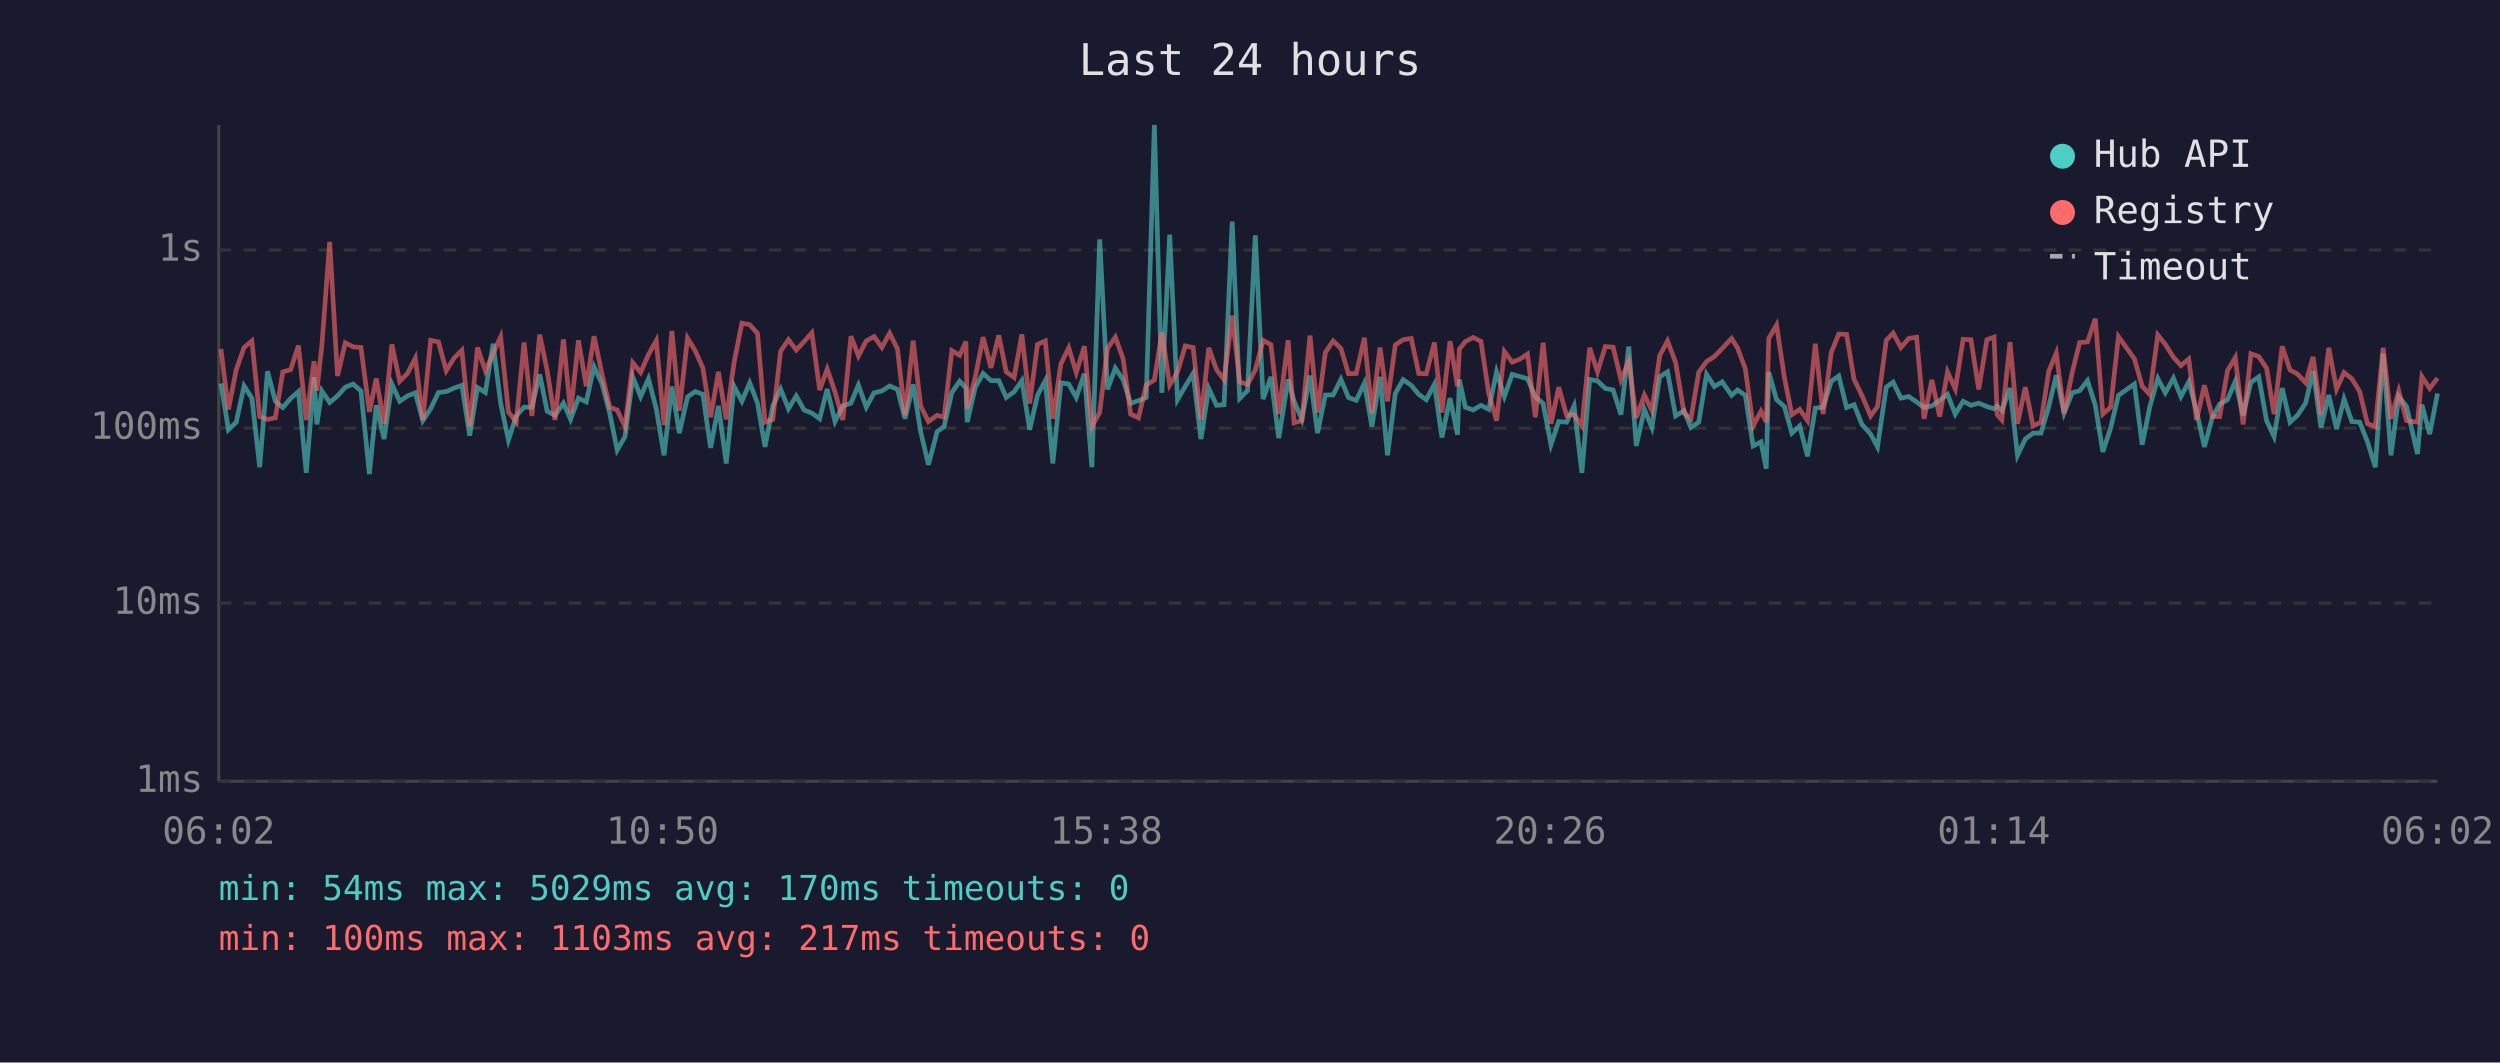
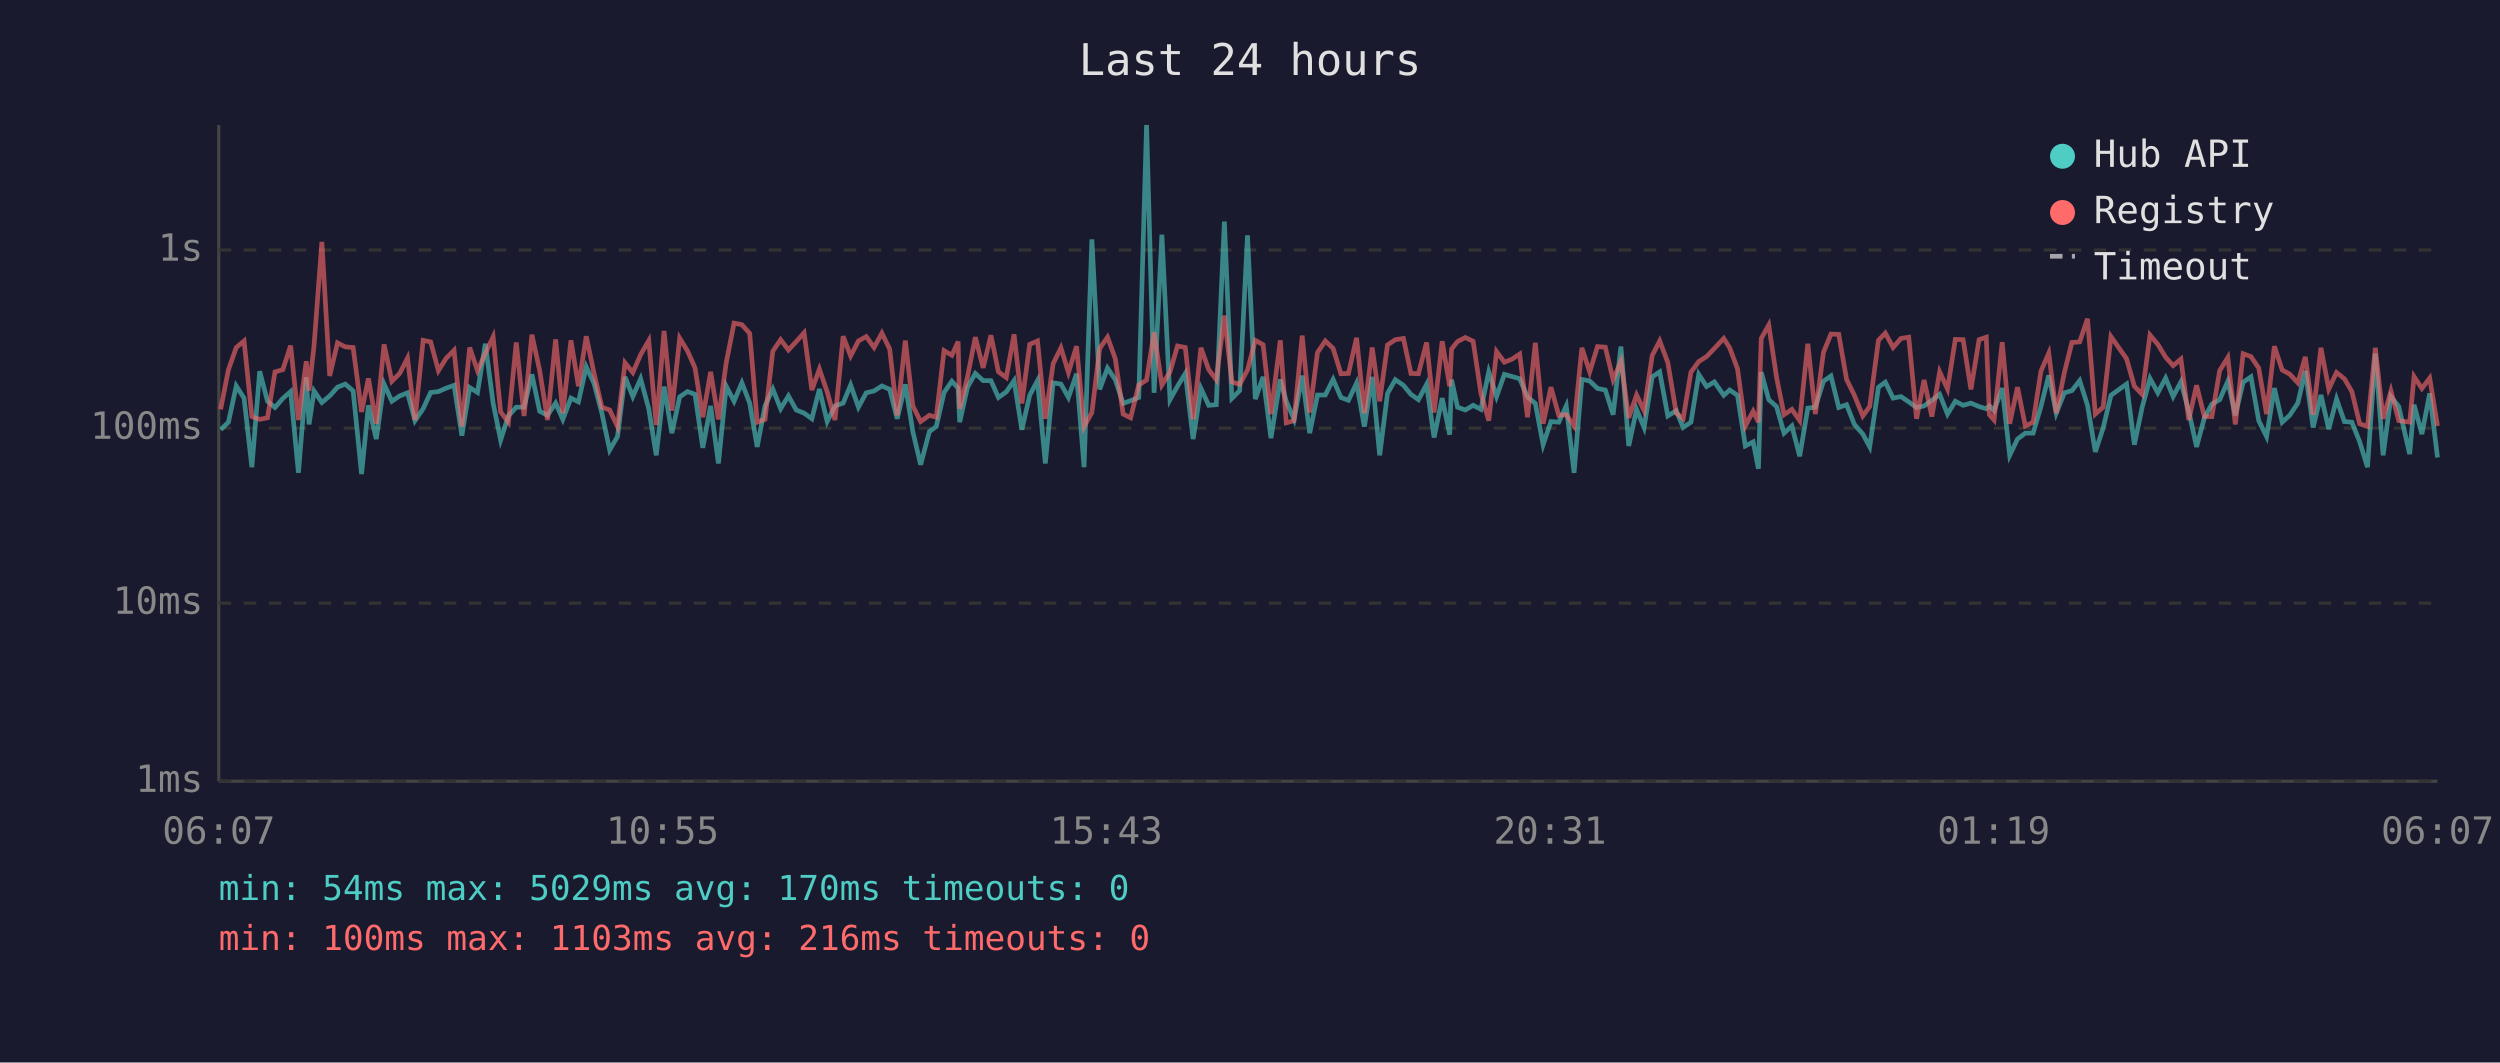
<svg xmlns="http://www.w3.org/2000/svg" viewBox="0 0 800 340" font-family="monospace" font-size="12">
  <rect width="800" height="340" fill="#1a1a2e" />
  <text x="400" y="24" fill="#e0e0e0" font-size="14" text-anchor="middle">Last 24 hours</text>
  <line x1="70" y1="40" x2="70" y2="250" stroke="#444" stroke-width="1" />
  <line x1="70" y1="250" x2="780" y2="250" stroke="#444" stroke-width="1" />
  <line x1="70" y1="250" x2="780" y2="250" stroke="#333" stroke-width="1" stroke-dasharray="4" />
  <text x="65" y="250" fill="#888" text-anchor="end" dominant-baseline="middle">1ms</text>
  <line x1="70" y1="193" x2="780" y2="193" stroke="#333" stroke-width="1" stroke-dasharray="4" />
  <text x="65" y="193" fill="#888" text-anchor="end" dominant-baseline="middle">10ms</text>
  <line x1="70" y1="137" x2="780" y2="137" stroke="#333" stroke-width="1" stroke-dasharray="4" />
  <text x="65" y="137" fill="#888" text-anchor="end" dominant-baseline="middle">100ms</text>
  <line x1="70" y1="80" x2="780" y2="80" stroke="#333" stroke-width="1" stroke-dasharray="4" />
  <text x="65" y="80" fill="#888" text-anchor="end" dominant-baseline="middle">1s</text>
-   <text x="70" y="270" fill="#888" text-anchor="middle">06:02</text>
-   <text x="212" y="270" fill="#888" text-anchor="middle">10:50</text>
-   <text x="354" y="270" fill="#888" text-anchor="middle">15:38</text>
-   <text x="496" y="270" fill="#888" text-anchor="middle">20:26</text>
-   <text x="638" y="270" fill="#888" text-anchor="middle">01:14</text>
-   <text x="780" y="270" fill="#888" text-anchor="middle">06:02</text>
-   <polyline points="70.7,122.7 73.1,137.5 75.6,135.1 78.1,123.5 80.6,127.4 83.1,149.5 85.6,118.8 88.1,128.4 90.5,130.4 93.0,127.5 95.5,125.3 98.0,151.3 100.5,120.7 101.4,135.8 103.0,125.1 105.5,128.8 108.0,126.7 110.5,123.9 113.0,122.9 115.5,125.1 118.2,151.7 120.4,129.7 122.9,140.5 125.4,122.9 127.9,128.4 130.4,126.7 132.9,125.7 135.3,134.6 137.8,130.8 140.3,125.6 142.8,125.3 145.3,124.2 147.8,123.3 150.3,139.4 152.8,124.0 155.3,125.6 157.8,110.0 160.2,129.0 162.7,140.8 165.2,133.1 167.7,130.3 170.2,130.3 172.7,119.8 175.1,131.6 177.6,132.9 180.3,129.0 182.6,134.2 185.1,127.4 187.6,128.6 190.1,117.4 192.6,122.7 195.1,132.2 197.5,144.0 200.0,139.7 202.5,120.6 205.0,126.9 207.5,121.2 210.0,130.8 212.5,145.7 215.0,123.7 217.4,138.6 220.0,127.0 222.5,125.3 224.9,126.2 227.4,143.3 229.9,129.9 232.4,148.3 234.9,123.6 237.4,128.4 239.9,122.5 242.4,129.0 244.8,143.0 247.3,129.9 249.8,124.5 252.3,130.8 254.8,126.7 257.3,131.2 259.8,132.2 262.3,134.0 264.7,124.5 267.2,134.9 269.7,129.9 272.3,129.0 274.7,123.2 277.2,130.3 279.7,125.7 282.2,125.1 284.7,123.5 287.2,124.6 289.6,134.0 292.2,123.0 294.6,138.1 297.1,148.7 299.9,138.1 302.1,136.5 304.6,125.6 307.1,122.0 309.1,124.2 309.5,135.1 312.1,123.9 314.6,119.5 317.1,121.8 319.6,121.8 322.0,127.2 324.5,125.4 327.0,121.8 329.5,137.5 332.0,126.5 334.5,121.8 336.9,148.3 339.5,122.5 342.0,122.9 344.4,127.2 347.0,119.6 349.4,149.5 351.9,76.6 354.4,124.6 356.9,117.8 359.4,121.5 361.8,129.1 364.3,128.2 366.8,127.2 369.4,40.0 371.8,125.7 374.3,75.1 376.8,127.9 379.3,123.6 381.8,119.5 384.3,140.5 386.8,124.3 389.3,129.7 391.7,129.5 394.3,70.9 396.7,127.5 399.2,125.0 401.7,75.3 404.2,127.7 406.7,120.6 409.2,140.2 412.2,121.4 414.1,128.4 416.6,134.2 419.2,120.2 421.6,138.6 424.1,126.4 426.6,126.4 429.1,121.4 431.5,127.2 434.0,128.1 436.6,122.6 439.0,136.5 441.6,120.6 444.0,145.7 446.5,125.9 449.0,121.5 451.6,123.3 454.0,126.2 456.4,127.9 459.0,123.0 461.4,140.0 464.0,127.4 466.4,139.1 467.0,121.5 468.9,130.3 471.4,131.2 473.9,129.7 476.4,131.0 478.9,119.0 481.4,126.9 483.9,119.8 486.4,120.5 488.8,121.2 491.3,127.0 493.8,129.1 496.3,142.3 498.8,134.9 501.3,135.1 503.7,129.9 506.2,151.3 508.7,121.4 511.2,121.9 513.7,124.3 516.2,124.8 518.7,132.7 521.2,110.9 523.6,142.7 526.2,131.0 528.6,136.8 531.1,120.6 533.6,119.0 536.2,133.1 538.9,131.4 541.1,136.8 543.6,135.1 546.1,119.8 548.6,123.7 551.1,122.2 554.1,126.5 556.0,124.8 558.5,126.5 561.0,142.7 563.5,141.4 565.2,150.0 566.0,119.1 568.5,127.9 571.0,130.1 573.4,138.6 575.9,136.3 578.4,146.0 580.9,130.6 583.4,130.3 586.0,122.0 588.4,120.3 590.9,130.4 593.3,129.5 595.8,135.8 598.6,138.9 600.8,143.0 603.6,123.9 605.8,122.3 608.3,127.4 610.8,126.9 613.3,128.6 615.7,130.4 618.2,129.9 620.7,128.1 623.2,126.2 625.7,132.5 628.2,128.4 630.7,129.7 633.2,129.0 635.8,130.1 638.1,130.8 639.1,129.9 640.6,131.4 643.2,124.2 645.6,145.7 648.1,140.5 650.6,138.6 653.1,138.6 655.6,130.1 658.0,120.1 660.5,132.2 663.1,125.7 665.5,125.0 668.0,121.8 670.5,129.7 672.9,144.6 675.4,137.0 677.9,126.5 683.0,122.9 685.5,142.3 687.9,130.3 690.5,121.1 692.9,125.7 695.5,121.0 697.9,126.9 700.4,122.2 702.9,131.6 705.4,143.0 707.9,133.7 710.3,129.3 712.8,127.9 715.3,122.0 717.8,132.9 720.3,122.3 722.8,120.6 725.3,134.6 727.7,139.7 730.3,124.2 732.8,135.1 735.2,132.9 737.8,129.0 740.2,118.7 742.7,136.8 745.2,126.4 747.7,137.3 750.1,127.7 752.6,134.9 755.1,135.1 757.6,141.4 760.1,149.5 762.6,113.1 765.1,145.7 767.6,126.9 770.1,130.1 773.6,145.3 775.0,129.5 777.5,138.9 780.0,125.9" fill="none" stroke="#4ecdc4" stroke-width="1.5" opacity="0.6" />
-   <polyline points="70.7,111.7 73.1,131.0 75.6,118.3 78.1,111.2 80.6,109.1 83.1,133.3 85.6,134.2 88.1,133.7 90.5,119.0 93.0,118.3 95.5,110.6 98.0,134.4 100.5,115.6 101.4,125.0 103.0,110.5 105.5,77.4 108.0,120.3 110.5,109.7 113.0,111.0 115.5,111.2 118.2,131.8 120.4,121.1 122.9,135.6 125.4,110.2 127.9,122.0 130.4,119.5 132.9,114.6 135.3,134.4 137.8,108.9 140.3,109.4 142.8,118.6 145.3,114.6 147.8,112.1 150.3,136.5 152.8,111.2 155.3,118.6 157.8,113.1 160.2,107.8 162.7,131.8 165.2,135.1 167.7,109.6 170.2,133.1 172.7,107.1 175.1,118.6 177.6,134.4 180.3,108.6 182.6,132.2 185.1,108.9 187.6,123.6 190.1,107.6 192.6,119.5 195.1,130.3 197.5,131.2 200.0,136.5 202.5,116.1 205.0,119.2 207.5,113.5 210.0,109.0 212.5,136.0 215.0,105.9 217.4,131.4 220.0,108.2 222.5,112.3 224.9,117.7 227.4,133.5 229.9,119.0 232.4,134.2 234.9,116.0 237.4,103.4 239.9,103.9 242.4,106.7 244.8,135.1 247.3,134.2 249.8,112.4 252.3,108.7 254.8,112.0 257.3,109.3 259.8,106.5 262.3,124.8 264.7,118.1 267.2,125.4 269.7,134.4 272.3,107.6 274.7,113.9 277.2,109.1 279.7,107.7 282.2,111.2 284.7,106.6 287.2,111.7 289.6,132.9 292.2,109.0 294.6,129.9 297.1,134.9 299.9,132.9 302.1,133.5 304.6,112.2 307.1,113.7 309.1,109.3 309.5,130.8 312.1,120.6 314.6,107.9 317.1,117.7 319.6,107.3 322.0,119.0 324.5,120.8 327.0,107.0 329.5,129.1 332.0,110.2 334.5,109.1 336.9,134.0 339.5,116.4 342.0,111.3 344.4,119.2 347.0,110.8 349.4,136.5 351.9,132.0 354.4,111.5 356.9,107.9 359.4,114.8 361.8,132.5 364.3,133.7 366.8,123.2 369.4,121.6 371.8,106.4 374.3,123.2 376.8,119.0 379.3,110.7 381.8,111.2 384.3,134.2 386.8,111.3 389.3,118.3 391.7,121.5 394.3,101.0 396.7,122.2 399.2,123.0 401.7,118.4 404.2,108.9 406.7,110.3 409.2,132.5 412.2,108.9 414.1,135.3 416.6,134.6 419.2,107.4 421.6,132.0 424.1,112.8 426.6,109.1 429.1,111.5 431.5,119.6 434.0,119.5 436.6,108.1 439.0,132.2 441.6,111.2 444.0,128.4 446.5,110.4 449.0,108.7 451.6,108.3 454.0,119.5 456.4,119.6 459.0,109.6 461.4,132.0 464.0,109.2 466.4,123.6 467.0,111.7 468.9,109.3 471.4,108.0 473.9,109.2 476.4,125.9 478.9,134.6 481.4,112.5 483.9,115.9 486.4,114.9 488.8,113.3 491.3,133.5 493.8,109.7 496.3,135.6 498.8,123.9 501.3,132.9 503.7,132.7 506.2,136.3 508.7,111.3 511.2,119.0 513.7,110.9 516.2,111.1 518.7,121.5 521.2,115.6 523.6,133.7 526.2,126.4 528.6,131.4 531.1,113.8 533.6,109.1 536.2,116.0 538.9,132.2 541.1,134.0 543.6,119.1 546.1,115.7 548.6,114.1 551.1,111.5 554.1,108.3 556.0,111.3 558.5,118.0 561.0,136.3 563.5,131.6 565.2,135.1 566.0,108.3 568.5,104.0 571.0,120.8 573.4,132.7 575.9,131.0 578.4,134.6 580.9,110.0 583.4,132.5 586.0,112.8 588.4,106.9 590.9,107.0 593.3,121.4 595.8,126.5 598.6,133.1 600.8,130.1 603.6,108.9 605.8,106.6 608.3,111.2 610.8,108.3 613.3,107.9 615.7,134.0 618.2,121.6 620.7,133.3 623.2,119.0 625.7,124.5 628.2,108.6 630.7,108.7 633.2,124.6 635.8,108.7 638.1,107.9 639.1,132.7 640.6,134.4 643.2,109.5 645.6,135.6 648.1,123.9 650.6,136.3 653.1,135.1 655.6,118.8 658.0,113.0 660.5,132.2 663.1,119.2 665.5,109.6 668.0,109.4 670.5,102.0 672.9,132.5 675.4,130.3 677.9,107.7 683.0,114.8 685.5,123.6 687.9,126.2 690.5,107.2 692.9,110.2 695.5,114.3 697.9,117.0 700.4,114.9 702.9,134.4 705.4,123.3 707.9,133.3 710.3,133.3 712.8,118.6 715.3,114.4 717.8,135.8 720.3,113.2 722.8,114.1 725.3,117.8 727.7,132.5 730.3,110.8 732.8,118.4 735.2,119.7 737.8,122.5 740.2,114.2 742.7,132.7 745.2,111.3 747.7,124.5 750.1,119.2 752.6,121.2 755.1,125.3 757.6,135.6 760.1,136.5 762.6,111.3 765.1,134.0 767.6,125.1 770.1,134.6 773.6,135.1 775.0,120.5 777.5,124.3 780.0,121.0" fill="none" stroke="#ff6b6b" stroke-width="1.5" opacity="0.6" />
+   <text x="70" y="270" fill="#888" text-anchor="middle">06:07</text>
+   <text x="212" y="270" fill="#888" text-anchor="middle">10:55</text>
+   <text x="354" y="270" fill="#888" text-anchor="middle">15:43</text>
+   <text x="496" y="270" fill="#888" text-anchor="middle">20:31</text>
+   <text x="638" y="270" fill="#888" text-anchor="middle">01:19</text>
+   <text x="780" y="270" fill="#888" text-anchor="middle">06:07</text>
+   <polyline points="70.6,137.5 73.1,135.1 75.6,123.5 78.1,127.4 80.6,149.5 83.1,118.8 85.6,128.4 88.0,130.4 90.5,127.5 93.0,125.3 95.5,151.3 98.0,120.7 98.9,135.8 100.5,125.1 103.0,128.8 105.5,126.7 108.0,123.9 110.5,122.9 113.0,125.1 115.7,151.7 117.9,129.7 120.4,140.5 122.9,122.9 125.4,128.4 127.9,126.7 130.4,125.7 132.8,134.6 135.4,130.8 137.8,125.6 140.3,125.3 142.8,124.2 145.3,123.3 147.8,139.4 150.3,124.0 152.8,125.6 155.3,110.0 157.8,129.0 160.2,140.8 162.7,133.1 165.2,130.3 167.7,130.3 170.2,119.8 172.7,131.6 175.2,132.9 177.8,129.0 180.1,134.2 182.7,127.4 185.1,128.6 187.6,117.4 190.1,122.7 192.6,132.2 195.1,144.0 197.6,139.7 200.0,120.6 202.5,126.9 205.0,121.2 207.6,130.8 210.0,145.7 212.5,123.7 215.0,138.6 217.5,127.0 220.0,125.3 222.4,126.2 224.9,143.3 227.4,129.9 229.9,148.3 232.4,123.6 234.9,128.4 237.4,122.5 239.9,129.0 242.3,143.0 244.8,129.9 247.3,124.5 249.8,130.8 252.3,126.7 254.8,131.2 257.3,132.2 259.8,134.0 262.2,124.5 264.7,134.9 267.2,129.9 269.8,129.0 272.2,123.2 274.7,130.3 277.2,125.7 279.7,125.1 282.2,123.5 284.7,124.6 287.1,134.0 289.7,123.0 292.1,138.1 294.6,148.7 297.4,138.1 299.6,136.5 302.1,125.6 304.6,122.0 306.6,124.2 307.1,135.1 309.6,123.9 312.1,119.5 314.6,121.8 317.1,121.8 319.5,127.2 322.0,125.4 324.5,121.8 327.0,137.5 329.5,126.5 332.0,121.8 334.5,148.3 337.0,122.5 339.5,122.9 341.9,127.2 344.5,119.6 346.9,149.5 349.4,76.6 351.9,124.6 354.4,117.8 356.9,121.5 359.4,129.1 361.8,128.2 364.4,127.2 366.9,40.0 369.3,125.7 371.8,75.1 374.4,127.9 376.8,123.6 379.3,119.5 381.8,140.5 384.3,124.3 386.8,129.7 389.2,129.5 391.8,70.9 394.2,127.5 396.7,125.0 399.2,75.3 401.7,127.7 404.2,120.6 406.7,140.2 409.7,121.4 411.6,128.4 414.1,134.2 416.7,120.2 419.1,138.6 421.6,126.4 424.1,126.4 426.6,121.4 429.1,127.2 431.5,128.1 434.1,122.6 436.6,136.5 439.1,120.6 441.5,145.7 444.0,125.9 446.5,121.5 449.1,123.3 451.5,126.2 453.9,127.9 456.5,123.0 458.9,140.0 461.5,127.4 463.9,139.1 464.5,121.5 466.4,130.3 468.9,131.2 471.4,129.7 473.9,131.0 476.4,119.0 478.9,126.9 481.4,119.8 483.9,120.5 486.3,121.2 488.8,127.0 491.3,129.1 493.8,142.3 496.3,134.9 498.8,135.1 501.2,129.9 503.7,151.3 506.2,121.4 508.7,121.9 511.2,124.3 513.7,124.8 516.2,132.7 518.7,110.9 521.2,142.7 523.7,131.0 526.1,136.8 528.7,120.6 531.1,119.0 533.7,133.1 536.4,131.4 538.6,136.8 541.1,135.1 543.6,119.8 546.1,123.7 548.6,122.2 551.6,126.5 553.5,124.8 556.0,126.5 558.5,142.7 561.0,141.4 562.7,150.0 563.6,119.1 566.0,127.9 568.5,130.1 570.9,138.6 573.4,136.3 575.9,146.0 578.5,130.6 580.9,130.3 583.5,122.0 585.9,120.3 588.4,130.4 590.9,129.5 593.4,135.8 596.1,138.9 598.3,143.0 601.1,123.9 603.3,122.3 605.8,127.4 608.3,126.9 610.8,128.6 613.3,130.4 615.7,129.9 618.2,128.1 620.7,126.2 623.2,132.5 625.7,128.4 628.2,129.7 630.7,129.0 633.3,130.1 635.6,130.8 636.6,129.9 638.1,131.4 640.7,124.2 643.1,145.7 645.6,140.5 648.1,138.6 650.6,138.6 653.1,130.1 655.6,120.1 658.0,132.2 660.6,125.7 663.0,125.0 665.5,121.8 668.0,129.7 670.5,144.6 673.0,137.0 675.5,126.5 680.5,122.9 683.0,142.3 685.5,130.3 688.0,121.1 690.5,125.7 693.0,121.0 695.4,126.9 697.9,122.2 700.4,131.6 702.9,143.0 705.4,133.7 707.8,129.3 710.3,127.9 712.9,122.0 715.3,132.9 717.8,122.3 720.3,120.6 722.8,134.6 725.3,139.7 727.8,124.2 730.3,135.1 732.7,132.9 735.3,129.0 737.7,118.7 740.2,136.8 742.7,126.4 745.2,137.3 747.7,127.7 750.2,134.9 752.6,135.1 755.1,141.4 757.6,149.5 760.1,113.1 762.6,145.7 765.1,126.9 767.6,130.1 771.1,145.3 772.5,129.5 775.0,138.9 777.5,125.9 780.0,146.4" fill="none" stroke="#4ecdc4" stroke-width="1.5" opacity="0.6" />
+   <polyline points="70.6,131.0 73.1,118.3 75.6,111.2 78.1,109.1 80.6,133.3 83.1,134.2 85.6,133.7 88.0,119.0 90.5,118.3 93.0,110.6 95.5,134.4 98.0,115.6 98.9,125.0 100.5,110.5 103.0,77.4 105.5,120.3 108.0,109.7 110.5,111.0 113.0,111.2 115.7,131.8 117.9,121.1 120.4,135.6 122.9,110.2 125.4,122.0 127.9,119.5 130.4,114.6 132.8,134.4 135.4,108.9 137.8,109.4 140.3,118.6 142.8,114.6 145.3,112.1 147.8,136.5 150.3,111.2 152.8,118.6 155.3,113.1 157.8,107.8 160.2,131.8 162.7,135.1 165.2,109.6 167.7,133.1 170.2,107.1 172.7,118.6 175.2,134.4 177.8,108.6 180.1,132.2 182.7,108.9 185.1,123.6 187.6,107.6 190.1,119.5 192.6,130.3 195.1,131.2 197.6,136.5 200.0,116.1 202.5,119.2 205.0,113.5 207.6,109.0 210.0,136.0 212.5,105.9 215.0,131.4 217.5,108.2 220.0,112.3 222.4,117.7 224.9,133.5 227.4,119.0 229.9,134.2 232.4,116.0 234.9,103.4 237.4,103.9 239.9,106.7 242.3,135.1 244.8,134.2 247.3,112.4 249.8,108.7 252.3,112.0 254.8,109.3 257.3,106.5 259.8,124.8 262.2,118.1 264.7,125.4 267.2,134.4 269.8,107.6 272.2,113.9 274.7,109.1 277.2,107.7 279.7,111.2 282.2,106.6 284.7,111.7 287.1,132.9 289.7,109.0 292.1,129.9 294.6,134.9 297.4,132.9 299.6,133.5 302.1,112.2 304.6,113.7 306.6,109.3 307.1,130.8 309.6,120.6 312.1,107.9 314.6,117.7 317.1,107.3 319.5,119.0 322.0,120.8 324.5,107.0 327.0,129.1 329.5,110.2 332.0,109.1 334.5,134.0 337.0,116.4 339.5,111.3 341.9,119.2 344.5,110.8 346.9,136.5 349.4,132.0 351.9,111.5 354.4,107.9 356.9,114.8 359.4,132.5 361.8,133.7 364.4,123.2 366.9,121.6 369.3,106.4 371.8,123.2 374.4,119.0 376.8,110.7 379.3,111.2 381.8,134.2 384.3,111.3 386.8,118.3 389.2,121.5 391.8,101.0 394.2,122.2 396.7,123.0 399.2,118.4 401.7,108.9 404.2,110.3 406.7,132.5 409.7,108.9 411.6,135.3 414.1,134.6 416.7,107.4 419.1,132.0 421.6,112.8 424.1,109.1 426.6,111.5 429.1,119.6 431.5,119.5 434.1,108.1 436.6,132.2 439.1,111.2 441.5,128.4 444.0,110.4 446.5,108.7 449.1,108.3 451.5,119.5 453.9,119.6 456.5,109.6 458.9,132.0 461.5,109.2 463.9,123.6 464.5,111.7 466.4,109.3 468.9,108.0 471.4,109.2 473.9,125.9 476.4,134.6 478.9,112.5 481.4,115.9 483.9,114.9 486.3,113.3 488.8,133.5 491.3,109.7 493.8,135.6 496.3,123.9 498.8,132.9 501.2,132.7 503.7,136.3 506.2,111.3 508.7,119.0 511.2,110.9 513.7,111.1 516.2,121.5 518.7,115.6 521.2,133.7 523.7,126.4 526.1,131.4 528.7,113.8 531.1,109.1 533.7,116.0 536.4,132.2 538.6,134.0 541.1,119.1 543.6,115.7 546.1,114.1 548.6,111.5 551.6,108.3 553.5,111.3 556.0,118.0 558.5,136.3 561.0,131.6 562.7,135.1 563.6,108.3 566.0,104.0 568.5,120.8 570.9,132.7 573.4,131.0 575.9,134.6 578.5,110.0 580.9,132.5 583.5,112.8 585.9,106.9 588.4,107.0 590.9,121.4 593.4,126.5 596.1,133.1 598.3,130.1 601.1,108.9 603.3,106.6 605.8,111.2 608.3,108.3 610.8,107.9 613.3,134.0 615.7,121.6 618.2,133.3 620.7,119.0 623.2,124.5 625.7,108.6 628.2,108.7 630.7,124.6 633.3,108.7 635.6,107.9 636.6,132.7 638.1,134.4 640.7,109.5 643.1,135.6 645.6,123.9 648.1,136.3 650.6,135.1 653.1,118.8 655.6,113.0 658.0,132.2 660.6,119.2 663.0,109.6 665.5,109.4 668.0,102.0 670.5,132.5 673.0,130.3 675.5,107.7 680.5,114.8 683.0,123.6 685.5,126.2 688.0,107.2 690.5,110.2 693.0,114.3 695.4,117.0 697.9,114.9 700.4,134.4 702.9,123.3 705.4,133.3 707.8,133.3 710.3,118.6 712.9,114.4 715.3,135.8 717.8,113.2 720.3,114.1 722.8,117.8 725.3,132.5 727.8,110.8 730.3,118.4 732.7,119.7 735.3,122.5 737.7,114.2 740.2,132.7 742.7,111.3 745.2,124.5 747.7,119.2 750.2,121.2 752.6,125.3 755.1,135.6 757.6,136.5 760.1,111.3 762.6,134.0 765.1,125.1 767.6,134.6 771.1,135.1 772.5,120.5 775.0,124.3 777.5,121.0 780.0,136.3" fill="none" stroke="#ff6b6b" stroke-width="1.5" opacity="0.6" />
  <circle cx="660" cy="50" r="4" fill="#4ecdc4" />
  <text x="670" y="50" fill="#e0e0e0" dominant-baseline="middle">Hub API</text>
  <circle cx="660" cy="68" r="4" fill="#ff6b6b" />
  <text x="670" y="68" fill="#e0e0e0" dominant-baseline="middle">Registry</text>
  <line x1="656" y1="82" x2="664" y2="82" stroke="#e0e0e0" stroke-width="1.5" stroke-dasharray="4,3" opacity="0.7" />
  <text x="670" y="86" fill="#e0e0e0" dominant-baseline="middle">Timeout</text>
  <text x="70" y="288" fill="#4ecdc4" font-size="11">min: 54ms  max: 5029ms  avg: 170ms  timeouts: 0</text>
-   <text x="70" y="304" fill="#ff6b6b" font-size="11">min: 100ms  max: 1103ms  avg: 217ms  timeouts: 0</text>
+   <text x="70" y="304" fill="#ff6b6b" font-size="11">min: 100ms  max: 1103ms  avg: 216ms  timeouts: 0</text>
</svg>
